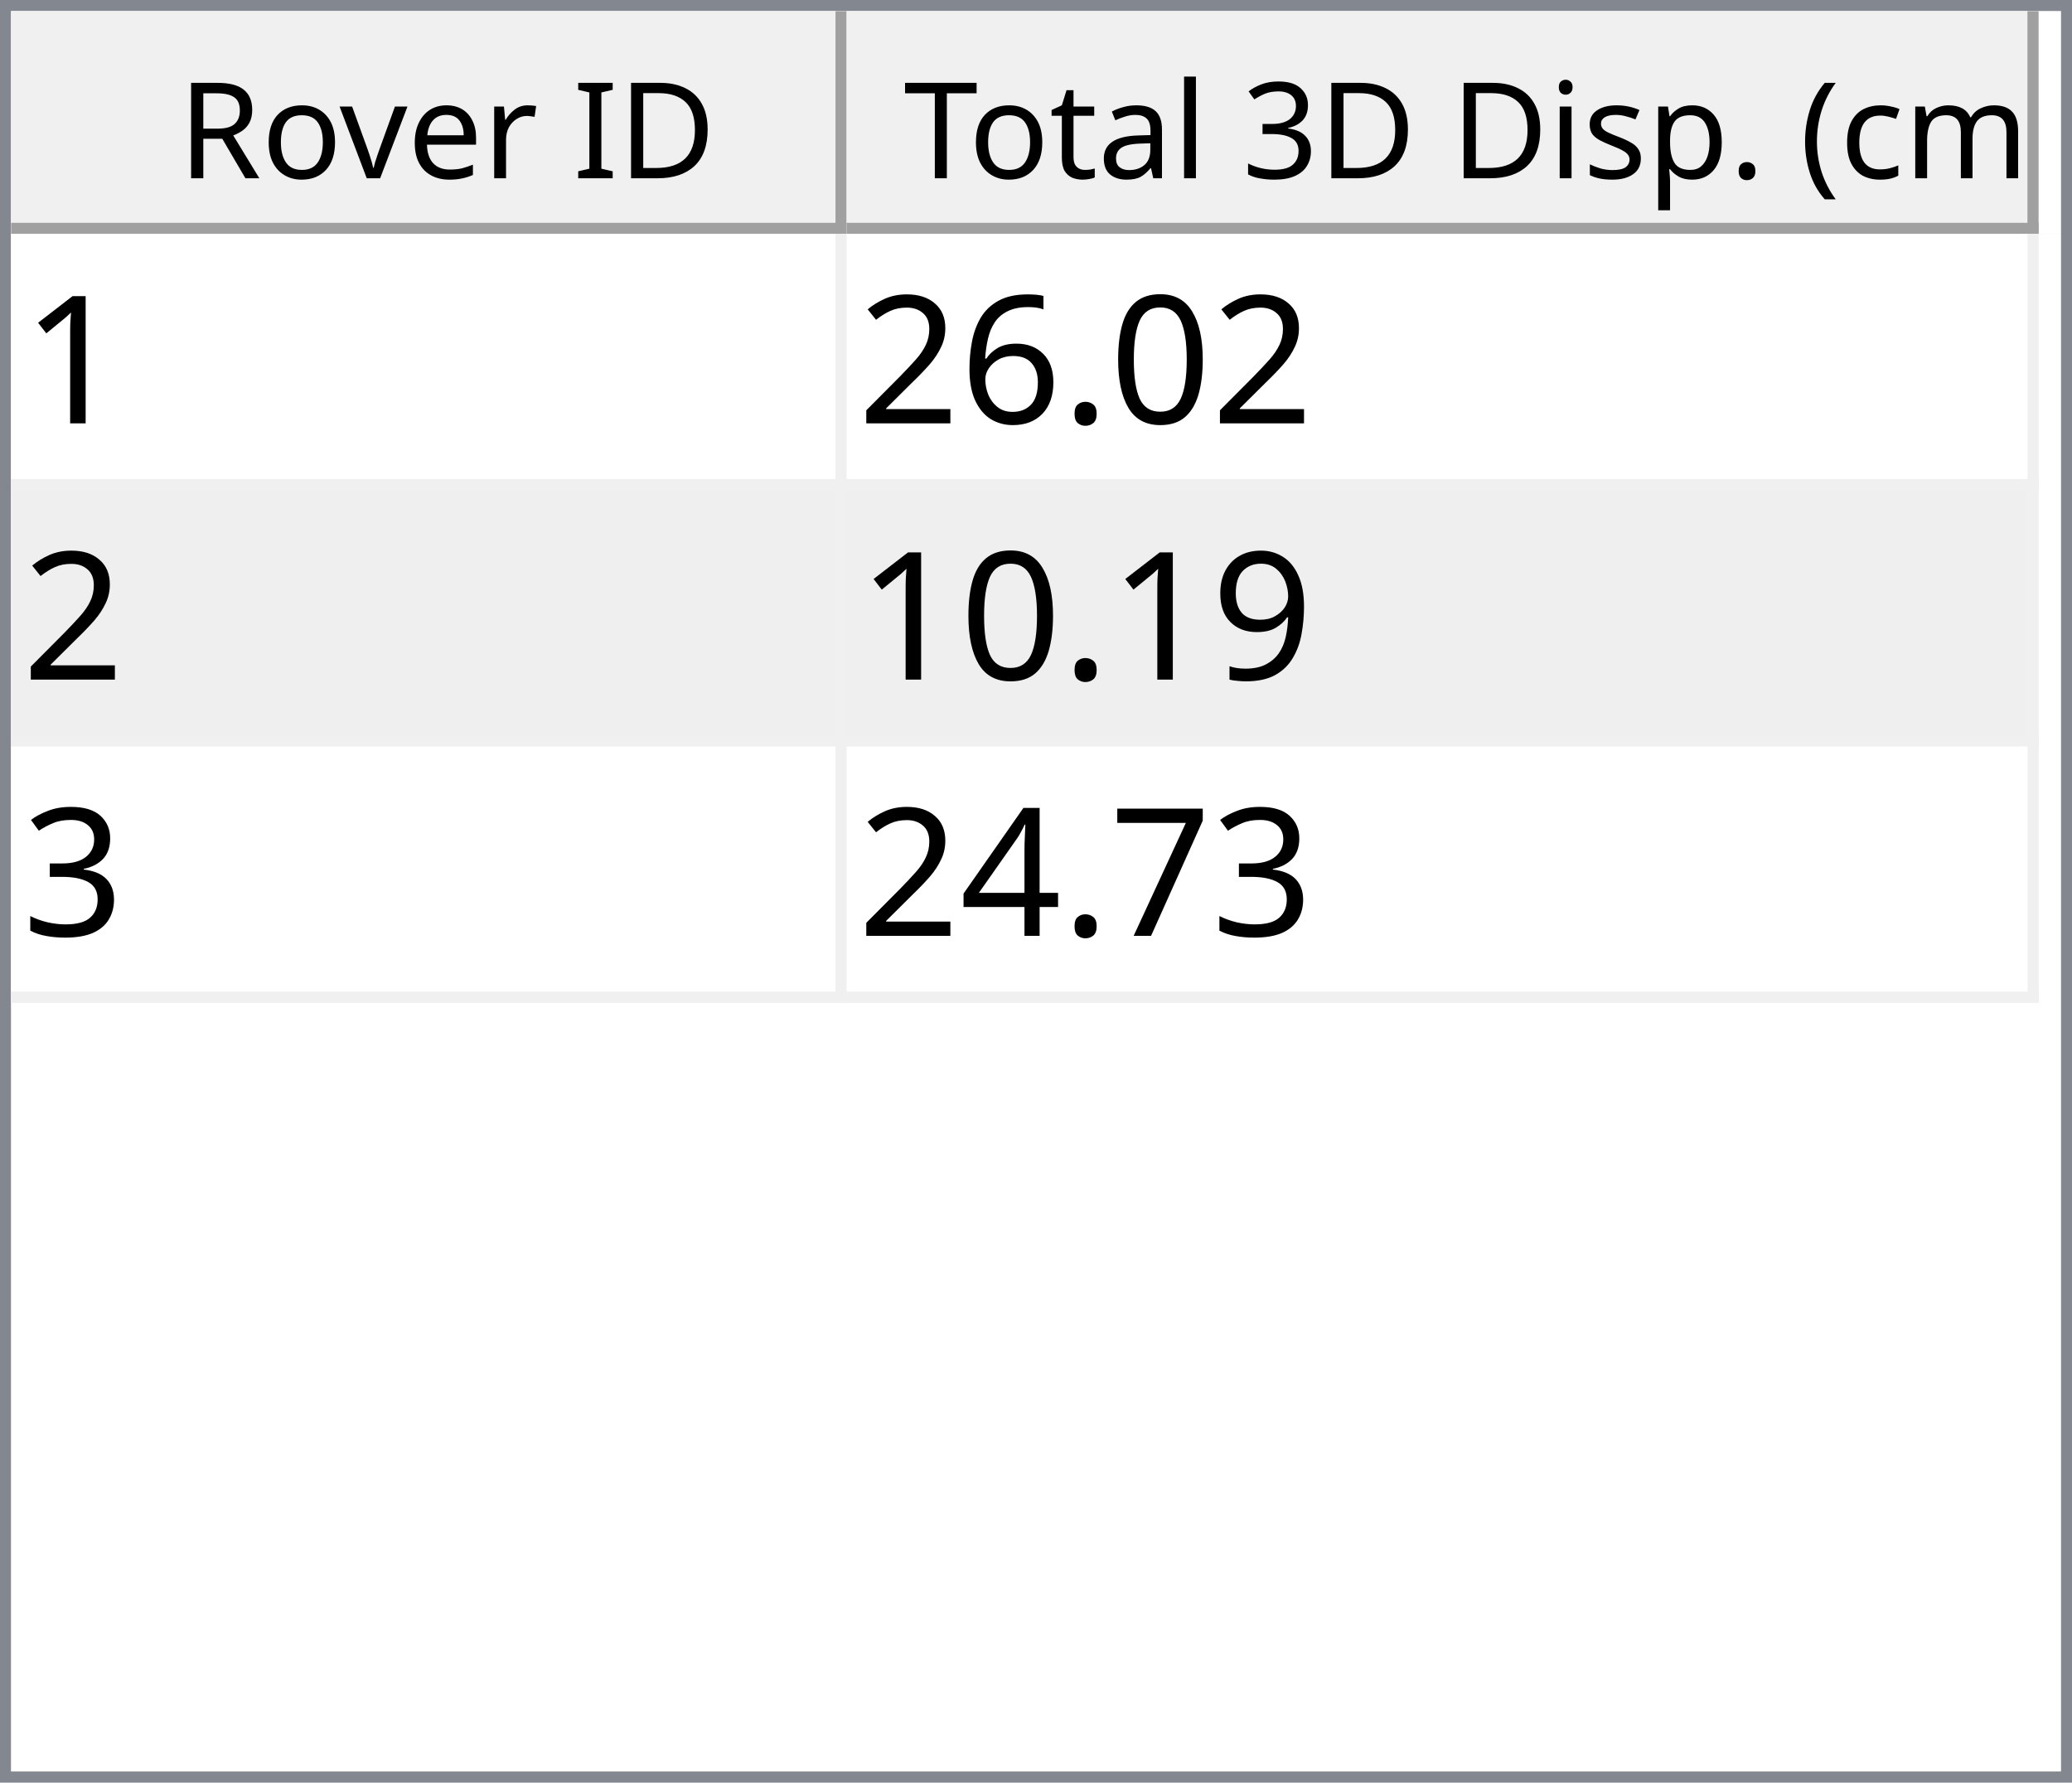
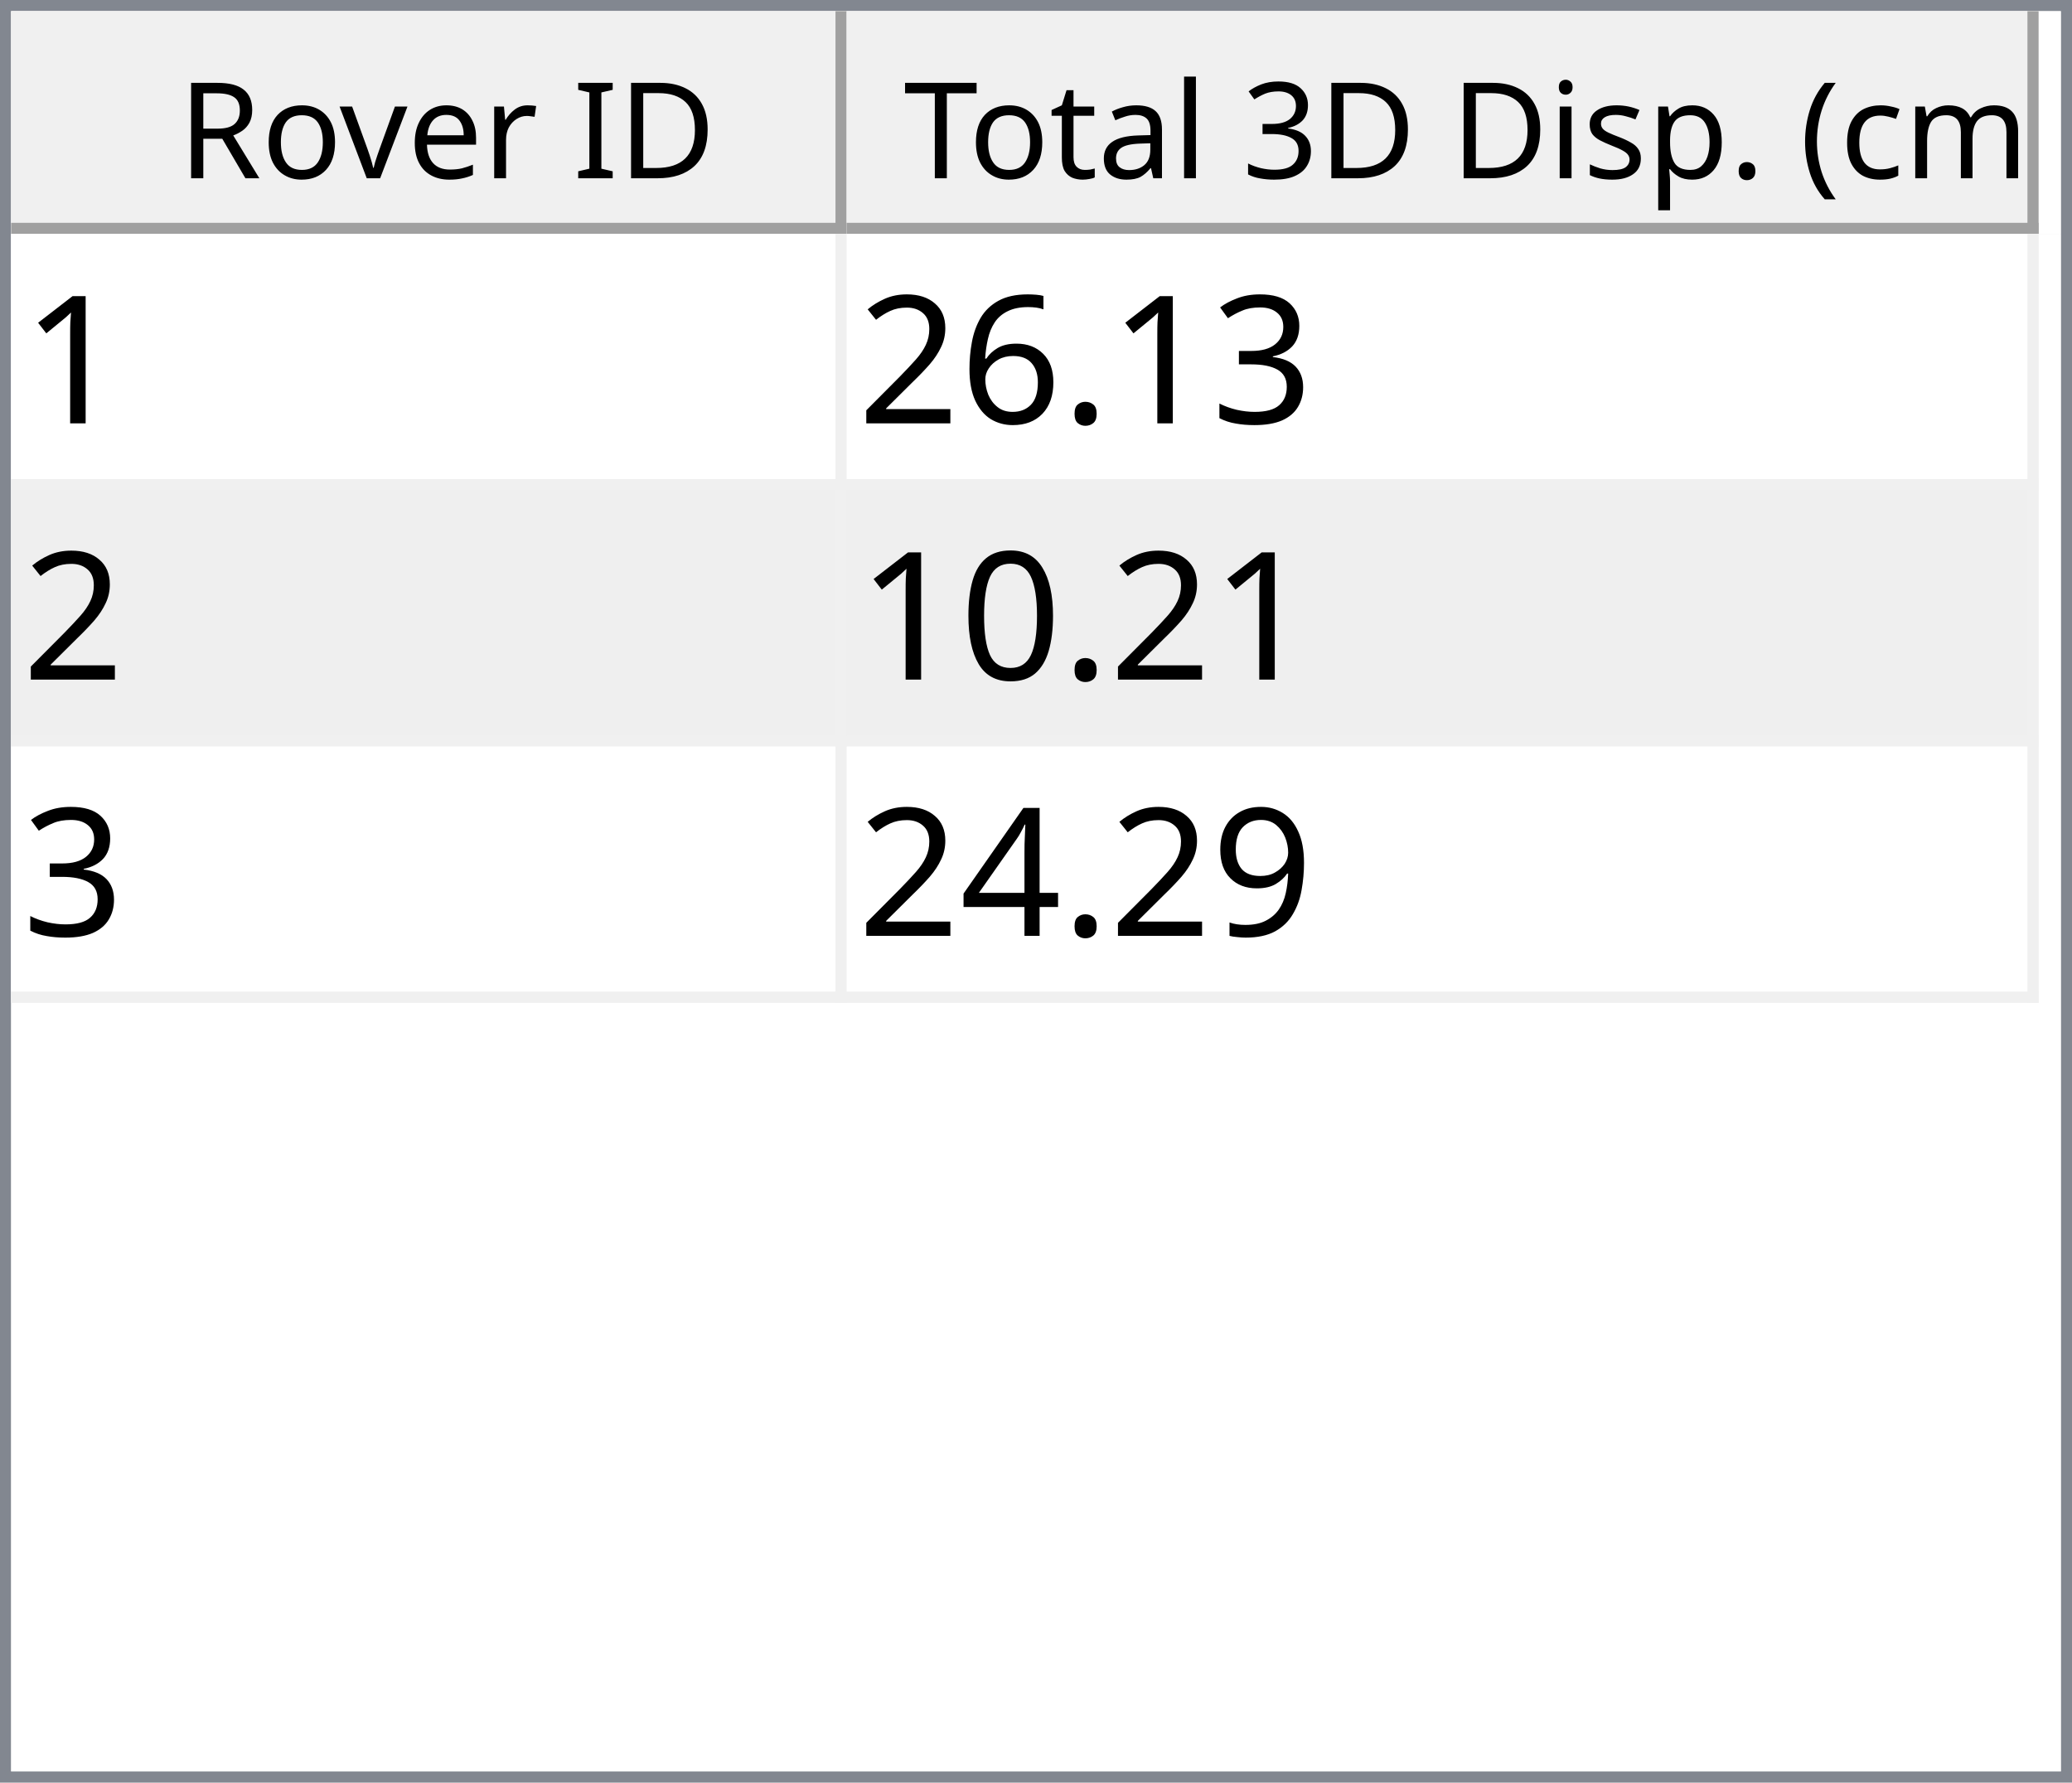
<svg xmlns="http://www.w3.org/2000/svg" style="fill-opacity:1; color-rendering:auto; color-interpolation:auto; text-rendering:auto; stroke:black; stroke-linecap:square; stroke-miterlimit:10; shape-rendering:auto; stroke-opacity:1; fill:black; stroke-dasharray:none; font-weight:normal; stroke-width:1; font-family:'Dialog'; font-style:normal; stroke-linejoin:miter; font-size:12px; stroke-dashoffset:0; image-rendering:auto;" width="186" height="160">
  <defs id="genericDefs" />
  <g>
    <defs id="defs1">
      <clipPath clipPathUnits="userSpaceOnUse" id="clipPath1">
        <path d="M0 0 L186 0 L186 160 L0 160 L0 0 Z" />
      </clipPath>
      <clipPath clipPathUnits="userSpaceOnUse" id="clipPath2">
        <path d="M0 0 L0 160 L186 160 L186 0 Z" />
      </clipPath>
      <clipPath clipPathUnits="userSpaceOnUse" id="clipPath3">
        <path d="M0 0 L0 20 L184 20 L184 0 Z" />
      </clipPath>
      <clipPath clipPathUnits="userSpaceOnUse" id="clipPath4">
        <path d="M0 0 L0 20 L75 20 L75 0 Z" />
      </clipPath>
      <clipPath clipPathUnits="userSpaceOnUse" id="clipPath5">
        <path d="M1 1 L1 19 L74 19 L74 1 Z" />
      </clipPath>
      <clipPath clipPathUnits="userSpaceOnUse" id="clipPath6">
        <path d="M0 0 L0 18 L73 18 L73 0 Z" />
      </clipPath>
      <clipPath clipPathUnits="userSpaceOnUse" id="clipPath7">
        <path d="M-0.5 -0.5 L-0.5 19.5 L74.5 19.5 L74.5 -0.5 Z" />
      </clipPath>
      <clipPath clipPathUnits="userSpaceOnUse" id="clipPath8">
        <path d="M0 0 L0 20 L107 20 L107 0 Z" />
      </clipPath>
      <clipPath clipPathUnits="userSpaceOnUse" id="clipPath9">
        <path d="M1 1 L1 19 L106 19 L106 1 Z" />
      </clipPath>
      <clipPath clipPathUnits="userSpaceOnUse" id="clipPath10">
        <path d="M0 0 L0 18 L105 18 L105 0 Z" />
      </clipPath>
      <clipPath clipPathUnits="userSpaceOnUse" id="clipPath11">
        <path d="M-0.5 -0.5 L-0.5 19.5 L106.5 19.5 L106.5 -0.5 Z" />
      </clipPath>
      <clipPath clipPathUnits="userSpaceOnUse" id="clipPath12">
        <path d="M0 0 L0 138 L184 138 L184 0 Z" />
      </clipPath>
      <clipPath clipPathUnits="userSpaceOnUse" id="clipPath13">
        <path d="M0 0 L0 69 L182 69 L182 0 Z" />
      </clipPath>
      <clipPath clipPathUnits="userSpaceOnUse" id="clipPath14">
        <path d="M-0.5 -0.5 L-0.5 68.5 L181.5 68.5 L181.5 -0.5 Z" />
      </clipPath>
      <clipPath clipPathUnits="userSpaceOnUse" id="clipPath15">
        <path d="M0 0 L0 22 L74 22 L74 0 Z" />
      </clipPath>
      <clipPath clipPathUnits="userSpaceOnUse" id="clipPath16">
        <path d="M0 0 L0 22 L106 22 L106 0 Z" />
      </clipPath>
      <font horiz-adv-x="64.551" id="font1">
        <font-face ascent="107.91" descent="25.098" units-per-em="100" style="font-style:normal; font-family:Segoe UI; font-weight:normal;" />
        <missing-glyph horiz-adv-x="64.551" d="M8.109 0 L8.109 68.266 L56.453 68.266 L56.453 0 L8.109 0 ZM15.328 7.234 L49.219 7.234 L49.219 61.031 L15.328 61.031 L15.328 7.234 Z" />
        <glyph unicode="D" horiz-adv-x="70.117" d="M9.188 0 L9.188 70.016 L28.516 70.016 Q65.531 70.016 65.531 35.891 Q65.531 19.672 55.25 9.836 Q44.969 0 27.734 0 L9.188 0 ZM17.391 62.594 L17.391 7.422 L27.828 7.422 Q41.609 7.422 49.273 14.797 Q56.938 22.172 56.938 35.688 Q56.938 62.594 28.328 62.594 L17.391 62.594 Z" />
        <glyph unicode="I" horiz-adv-x="26.611" d="M17.391 0 L9.188 0 L9.188 70.016 L17.391 70.016 L17.391 0 Z" />
        <glyph unicode=" " horiz-adv-x="27.393" d="" />
        <glyph unicode="r" horiz-adv-x="34.766" d="M34.188 41.891 Q32.078 43.5 28.125 43.5 Q23 43.5 19.555 38.672 Q16.109 33.844 16.109 25.484 L16.109 0 L8.109 0 L8.109 50 L16.109 50 L16.109 39.703 L16.312 39.703 Q18.016 44.969 21.531 47.922 Q25.047 50.875 29.391 50.875 Q32.516 50.875 34.188 50.203 L34.188 41.891 Z" />
        <glyph unicode="e" horiz-adv-x="52.295" d="M48.297 23 L12.984 23 Q13.188 14.656 17.484 10.109 Q21.781 5.562 29.297 5.562 Q37.75 5.562 44.828 11.141 L44.828 3.609 Q38.234 -1.172 27.391 -1.172 Q16.797 -1.172 10.742 5.641 Q4.688 12.453 4.688 24.812 Q4.688 36.469 11.305 43.82 Q17.922 51.172 27.734 51.172 Q37.547 51.172 42.922 44.828 Q48.297 38.484 48.297 27.203 L48.297 23 ZM40.094 29.781 Q40.047 36.719 36.75 40.578 Q33.453 44.438 27.594 44.438 Q21.922 44.438 17.969 40.383 Q14.016 36.328 13.094 29.781 L40.094 29.781 Z" />
        <glyph unicode="v" horiz-adv-x="47.9" d="M47.406 50 L27.484 0 L19.625 0 L0.688 50 L9.469 50 L22.172 13.672 Q23.578 9.672 23.922 6.688 L24.125 6.688 Q24.609 10.453 25.688 13.484 L38.969 50 L47.406 50 Z" />
        <glyph unicode="o" horiz-adv-x="58.594" d="M29 -1.172 Q17.922 -1.172 11.305 5.836 Q4.688 12.844 4.688 24.422 Q4.688 37.016 11.57 44.094 Q18.453 51.172 30.172 51.172 Q41.359 51.172 47.633 44.289 Q53.906 37.406 53.906 25.203 Q53.906 13.234 47.141 6.031 Q40.375 -1.172 29 -1.172 ZM29.594 44.438 Q21.875 44.438 17.383 39.188 Q12.891 33.938 12.891 24.703 Q12.891 15.828 17.43 10.695 Q21.969 5.562 29.594 5.562 Q37.359 5.562 41.531 10.594 Q45.703 15.625 45.703 24.906 Q45.703 34.281 41.531 39.359 Q37.359 44.438 29.594 44.438 Z" />
        <glyph unicode="R" horiz-adv-x="59.814" d="M59.375 0 L49.609 0 L37.891 19.625 Q36.281 22.359 34.766 24.289 Q33.25 26.219 31.664 27.438 Q30.078 28.656 28.25 29.219 Q26.422 29.781 24.125 29.781 L17.391 29.781 L17.391 0 L9.188 0 L9.188 70.016 L30.078 70.016 Q34.672 70.016 38.555 68.867 Q42.438 67.719 45.289 65.375 Q48.141 63.031 49.758 59.547 Q51.375 56.062 51.375 51.375 Q51.375 47.703 50.273 44.656 Q49.172 41.609 47.148 39.211 Q45.125 36.812 42.266 35.133 Q39.406 33.453 35.844 32.516 L35.844 32.328 Q37.594 31.547 38.891 30.547 Q40.188 29.547 41.359 28.18 Q42.531 26.812 43.68 25.078 Q44.828 23.344 46.234 21.047 L59.375 0 ZM17.391 62.594 L17.391 37.203 L28.516 37.203 Q31.594 37.203 34.203 38.133 Q36.812 39.062 38.719 40.797 Q40.625 42.531 41.703 45.047 Q42.781 47.562 42.781 50.688 Q42.781 56.297 39.141 59.445 Q35.5 62.594 28.609 62.594 L17.391 62.594 Z" />
        <glyph unicode=")" horiz-adv-x="30.176" d="M8.297 -15.922 L1.172 -15.922 Q16.406 2.344 16.406 26.812 Q16.406 51.469 1.078 70.016 L8.297 70.016 Q23.531 52.156 23.531 26.703 Q23.531 1.375 8.297 -15.922 Z" />
        <glyph unicode="m" horiz-adv-x="86.133" d="M79.109 0 L71.094 0 L71.094 28.719 Q71.094 37.016 68.531 40.727 Q65.969 44.438 59.906 44.438 Q54.781 44.438 51.195 39.75 Q47.609 35.062 47.609 28.516 L47.609 0 L39.594 0 L39.594 29.688 Q39.594 44.438 28.219 44.438 Q22.953 44.438 19.531 40.016 Q16.109 35.594 16.109 28.516 L16.109 0 L8.109 0 L8.109 50 L16.109 50 L16.109 42.094 L16.312 42.094 Q21.625 51.172 31.844 51.172 Q36.969 51.172 40.773 48.312 Q44.578 45.453 46 40.828 Q51.562 51.172 62.594 51.172 Q79.109 51.172 79.109 30.812 L79.109 0 Z" />
        <glyph unicode="c" horiz-adv-x="46.191" d="M42.188 2.297 Q36.422 -1.172 28.516 -1.172 Q17.828 -1.172 11.258 5.789 Q4.688 12.75 4.688 23.828 Q4.688 36.188 11.766 43.68 Q18.844 51.172 30.672 51.172 Q37.25 51.172 42.281 48.734 L42.281 40.531 Q36.719 44.438 30.375 44.438 Q22.703 44.438 17.797 38.945 Q12.891 33.453 12.891 24.516 Q12.891 15.719 17.508 10.641 Q22.125 5.562 29.891 5.562 Q36.422 5.562 42.188 9.906 L42.188 2.297 Z" />
        <glyph unicode="(" horiz-adv-x="30.176" d="M29.109 -15.922 L21.969 -15.922 Q6.844 1.375 6.844 26.703 Q6.844 52.156 21.969 70.016 L29.203 70.016 Q13.875 51.469 13.875 26.812 Q13.875 2.344 29.109 -15.922 Z" />
        <glyph unicode="." horiz-adv-x="21.68" d="M10.891 -1.078 Q8.641 -1.078 7.055 0.539 Q5.469 2.156 5.469 4.391 Q5.469 6.641 7.055 8.273 Q8.641 9.906 10.891 9.906 Q13.188 9.906 14.797 8.273 Q16.406 6.641 16.406 4.391 Q16.406 2.156 14.797 0.539 Q13.188 -1.078 10.891 -1.078 Z" />
        <glyph unicode="p" horiz-adv-x="58.789" d="M16.312 7.234 L16.109 7.234 L16.109 -23 L8.109 -23 L8.109 50 L16.109 50 L16.109 41.219 L16.312 41.219 Q22.219 51.172 33.594 51.172 Q43.266 51.172 48.688 44.461 Q54.109 37.75 54.109 26.469 Q54.109 13.922 48 6.375 Q41.891 -1.172 31.297 -1.172 Q21.578 -1.172 16.312 7.234 ZM16.109 27.391 L16.109 20.406 Q16.109 14.203 20.141 9.883 Q24.172 5.562 30.375 5.562 Q37.641 5.562 41.773 11.133 Q45.906 16.703 45.906 26.609 Q45.906 34.969 42.047 39.703 Q38.188 44.438 31.594 44.438 Q24.609 44.438 20.359 39.578 Q16.109 34.719 16.109 27.391 Z" />
        <glyph unicode="s" horiz-adv-x="42.432" d="M5.078 1.812 L5.078 10.406 Q11.625 5.562 19.484 5.562 Q30.031 5.562 30.031 12.594 Q30.031 14.594 29.125 15.992 Q28.219 17.391 26.68 18.461 Q25.141 19.531 23.07 20.383 Q21 21.234 18.609 22.172 Q15.281 23.484 12.766 24.828 Q10.25 26.172 8.57 27.859 Q6.891 29.547 6.031 31.695 Q5.172 33.844 5.172 36.719 Q5.172 40.234 6.789 42.945 Q8.406 45.656 11.086 47.484 Q13.766 49.312 17.211 50.242 Q20.656 51.172 24.312 51.172 Q30.812 51.172 35.938 48.922 L35.938 40.828 Q30.422 44.438 23.25 44.438 Q21 44.438 19.195 43.922 Q17.391 43.406 16.094 42.477 Q14.797 41.547 14.086 40.258 Q13.375 38.969 13.375 37.406 Q13.375 35.453 14.086 34.133 Q14.797 32.812 16.164 31.789 Q17.531 30.766 19.484 29.938 Q21.438 29.109 23.922 28.125 Q27.25 26.859 29.883 25.516 Q32.516 24.172 34.375 22.484 Q36.234 20.797 37.234 18.602 Q38.234 16.406 38.234 13.375 Q38.234 9.672 36.602 6.938 Q34.969 4.203 32.234 2.398 Q29.5 0.594 25.93 -0.289 Q22.359 -1.172 18.453 -1.172 Q10.75 -1.172 5.078 1.812 Z" />
        <glyph unicode="i" horiz-adv-x="24.219" d="M12.203 62.703 Q10.062 62.703 8.547 64.164 Q7.031 65.625 7.031 67.875 Q7.031 70.125 8.547 71.609 Q10.062 73.094 12.203 73.094 Q14.406 73.094 15.945 71.609 Q17.484 70.125 17.484 67.875 Q17.484 65.719 15.945 64.211 Q14.406 62.703 12.203 62.703 ZM16.109 0 L8.109 0 L8.109 50 L16.109 50 L16.109 0 Z" />
        <glyph unicode="3" horiz-adv-x="53.906" d="M46.531 19.828 Q46.531 15.094 44.75 11.211 Q42.969 7.328 39.719 4.57 Q36.469 1.812 31.93 0.297 Q27.391 -1.219 21.922 -1.219 Q11.922 -1.219 6 2.594 L6 11.188 Q13.094 5.609 22.219 5.609 Q25.875 5.609 28.828 6.539 Q31.781 7.469 33.906 9.227 Q36.031 10.984 37.18 13.477 Q38.328 15.969 38.328 19.094 Q38.328 32.812 18.797 32.812 L12.984 32.812 L12.984 39.594 L18.5 39.594 Q35.797 39.594 35.797 52.484 Q35.797 64.406 22.609 64.406 Q15.188 64.406 8.688 59.422 L8.688 67.188 Q15.375 71.188 24.609 71.188 Q29 71.188 32.57 69.969 Q36.141 68.75 38.68 66.555 Q41.219 64.359 42.609 61.281 Q44 58.203 44 54.5 Q44 40.672 30.031 36.719 L30.031 36.531 Q33.594 36.141 36.625 34.797 Q39.656 33.453 41.852 31.305 Q44.047 29.156 45.289 26.25 Q46.531 23.344 46.531 19.828 Z" />
        <glyph unicode="l" horiz-adv-x="24.219" d="M16.109 0 L8.109 0 L8.109 74.031 L16.109 74.031 L16.109 0 Z" />
        <glyph unicode="a" horiz-adv-x="50.879" d="M43.891 0 L35.891 0 L35.891 7.812 L35.688 7.812 Q30.469 -1.172 20.312 -1.172 Q12.844 -1.172 8.617 2.781 Q4.391 6.734 4.391 13.281 Q4.391 27.297 20.906 29.594 L35.891 31.688 Q35.891 44.438 25.594 44.438 Q16.547 44.438 9.281 38.281 L9.281 46.484 Q16.656 51.172 26.266 51.172 Q43.891 51.172 43.891 32.516 L43.891 0 ZM35.891 25.297 L23.828 23.641 Q18.266 22.859 15.43 20.875 Q12.594 18.891 12.594 13.875 Q12.594 10.203 15.211 7.883 Q17.828 5.562 22.172 5.562 Q28.125 5.562 32.008 9.742 Q35.891 13.922 35.891 20.312 L35.891 25.297 Z" />
        <glyph unicode="t" horiz-adv-x="33.887" d="M31.297 0.484 Q28.469 -1.078 23.828 -1.078 Q10.688 -1.078 10.688 13.578 L10.688 43.172 L2.094 43.172 L2.094 50 L10.688 50 L10.688 62.203 L18.703 64.797 L18.703 50 L31.297 50 L31.297 43.172 L18.703 43.172 L18.703 14.984 Q18.703 9.969 20.414 7.82 Q22.125 5.672 26.078 5.672 Q29.109 5.672 31.297 7.328 L31.297 0.484 Z" />
        <glyph unicode="T" horiz-adv-x="52.393" d="M50.594 62.594 L30.375 62.594 L30.375 0 L22.172 0 L22.172 62.594 L2 62.594 L2 70.016 L50.594 70.016 L50.594 62.594 Z" />
      </font>
      <font horiz-adv-x="75.0" id="font2">
        <font-face ascent="100.537" descent="21.973" units-per-em="100" style="font-style:normal; font-family:sans-serif; font-weight:normal;" />
        <missing-glyph horiz-adv-x="75.0" d="M12.5 0 L12.5 62.5 L62.5 62.5 L62.5 0 L12.5 0 ZM14.062 1.562 L60.938 1.562 L60.938 60.938 L14.062 60.938 L14.062 1.562 Z" />
        <glyph unicode="1" horiz-adv-x="55.615" d="M37.25 0 L28.469 0 L28.469 56 Q25.297 52.984 20.141 49.953 Q14.984 46.922 10.891 45.406 L10.891 53.906 Q18.266 57.375 23.781 62.305 Q29.297 67.234 31.594 71.875 L37.25 71.875 L37.25 0 Z" />
-         <glyph unicode="0" horiz-adv-x="55.615" d="M4.156 35.297 Q4.156 48 6.766 55.742 Q9.375 63.484 14.523 67.68 Q19.672 71.875 27.484 71.875 Q33.25 71.875 37.594 69.555 Q41.938 67.234 44.773 62.867 Q47.609 58.5 49.219 52.227 Q50.828 45.953 50.828 35.297 Q50.828 22.703 48.242 14.969 Q45.656 7.234 40.508 3.008 Q35.359 -1.219 27.484 -1.219 Q17.141 -1.219 11.234 6.203 Q4.156 15.141 4.156 35.297 ZM13.188 35.297 Q13.188 17.672 17.312 11.836 Q21.438 6 27.484 6 Q33.547 6 37.672 11.859 Q41.797 17.719 41.797 35.297 Q41.797 52.984 37.672 58.789 Q33.547 64.594 27.391 64.594 Q21.344 64.594 17.719 59.469 Q13.188 52.938 13.188 35.297 Z" />
+         <glyph unicode="3" horiz-adv-x="55.615" d="M4.203 18.891 L12.984 20.062 Q14.5 12.594 18.141 9.297 Q21.781 6 27 6 Q33.203 6 37.477 10.297 Q41.75 14.594 41.75 20.953 Q41.75 27 37.797 30.93 Q33.844 34.859 27.734 34.859 Q25.25 34.859 21.531 33.891 L22.516 41.609 Q23.391 41.5 23.922 41.5 Q29.547 41.5 34.039 44.43 Q38.531 47.359 38.531 53.469 Q38.531 58.297 35.258 61.477 Q31.984 64.656 26.812 64.656 Q21.688 64.656 18.266 61.43 Q14.844 58.203 13.875 51.766 L5.078 53.328 Q6.688 62.156 12.398 67.016 Q18.109 71.875 26.609 71.875 Q32.469 71.875 37.398 69.359 Q42.328 66.844 44.945 62.5 Q47.562 58.156 47.562 53.266 Q47.562 48.641 45.07 44.828 Q42.578 41.016 37.703 38.766 Q44.047 37.312 47.562 32.695 Q51.078 28.078 51.078 21.141 Q51.078 11.766 44.242 5.25 Q37.406 -1.266 26.953 -1.266 Q17.531 -1.266 11.305 4.352 Q5.078 9.969 4.203 18.891 Z" />
        <glyph unicode="." horiz-adv-x="27.783" d="M9.078 0 L9.078 10.016 L19.094 10.016 L19.094 0 L9.078 0 Z" />
        <glyph unicode="6" horiz-adv-x="55.615" d="M49.75 54.047 L41.016 53.375 Q39.844 58.547 37.703 60.891 Q34.125 64.656 28.906 64.656 Q24.703 64.656 21.531 62.312 Q17.391 59.281 14.992 53.469 Q12.594 47.656 12.5 36.922 Q15.672 41.75 20.266 44.094 Q24.859 46.438 29.891 46.438 Q38.672 46.438 44.852 39.969 Q51.031 33.5 51.031 23.25 Q51.031 16.5 48.125 10.719 Q45.219 4.938 40.141 1.859 Q35.062 -1.219 28.609 -1.219 Q17.625 -1.219 10.695 6.859 Q3.766 14.938 3.766 33.5 Q3.766 54.25 11.422 63.672 Q18.109 71.875 29.438 71.875 Q37.891 71.875 43.289 67.141 Q48.688 62.406 49.75 54.047 ZM13.875 23.188 Q13.875 18.656 15.797 14.508 Q17.719 10.359 21.188 8.18 Q24.656 6 28.469 6 Q34.031 6 38.039 10.492 Q42.047 14.984 42.047 22.703 Q42.047 30.125 38.086 34.398 Q34.125 38.672 28.125 38.672 Q22.172 38.672 18.023 34.398 Q13.875 30.125 13.875 23.188 Z" />
        <glyph unicode="2" horiz-adv-x="55.615" d="M50.344 8.453 L50.344 0 L3.031 0 Q2.938 3.172 4.047 6.109 Q5.859 10.938 9.836 15.625 Q13.812 20.312 21.344 26.469 Q33.016 36.031 37.117 41.625 Q41.219 47.219 41.219 52.203 Q41.219 57.422 37.477 61.008 Q33.734 64.594 27.734 64.594 Q21.391 64.594 17.578 60.789 Q13.766 56.984 13.719 50.25 L4.688 51.172 Q5.609 61.281 11.664 66.578 Q17.719 71.875 27.938 71.875 Q38.234 71.875 44.242 66.164 Q50.25 60.453 50.25 52 Q50.25 47.703 48.492 43.555 Q46.734 39.406 42.656 34.812 Q38.578 30.219 29.109 22.219 Q21.188 15.578 18.945 13.211 Q16.703 10.844 15.234 8.453 L50.344 8.453 Z" />
+         <glyph unicode="0" horiz-adv-x="55.615" d="M4.156 35.297 Q4.156 48 6.766 55.742 Q9.375 63.484 14.523 67.68 Q19.672 71.875 27.484 71.875 Q33.25 71.875 37.594 69.555 Q41.938 67.234 44.773 62.867 Q47.609 58.5 49.219 52.227 Q50.828 45.953 50.828 35.297 Q50.828 22.703 48.242 14.969 Q45.656 7.234 40.508 3.008 Q35.359 -1.219 27.484 -1.219 Q17.141 -1.219 11.234 6.203 Q4.156 15.141 4.156 35.297 ZM13.188 35.297 Q13.188 17.672 17.312 11.836 Q21.438 6 27.484 6 Q33.547 6 37.672 11.859 Q41.797 17.719 41.797 35.297 Q41.797 52.984 37.672 58.789 Q33.547 64.594 27.391 64.594 Q21.344 64.594 17.719 59.469 Q13.188 52.938 13.188 35.297 Z" />
        <glyph unicode="9" horiz-adv-x="55.615" d="M5.469 16.547 L13.922 17.328 Q14.984 11.375 18.016 8.688 Q21.047 6 25.781 6 Q29.828 6 32.883 7.859 Q35.938 9.719 37.891 12.82 Q39.844 15.922 41.164 21.195 Q42.484 26.469 42.484 31.938 Q42.484 32.516 42.438 33.688 Q39.797 29.5 35.234 26.883 Q30.672 24.266 25.344 24.266 Q16.453 24.266 10.305 30.711 Q4.156 37.156 4.156 47.703 Q4.156 58.594 10.578 65.234 Q17 71.875 26.656 71.875 Q33.641 71.875 39.43 68.117 Q45.219 64.359 48.219 57.398 Q51.219 50.438 51.219 37.25 Q51.219 23.531 48.242 15.406 Q45.266 7.281 39.383 3.031 Q33.5 -1.219 25.594 -1.219 Q17.188 -1.219 11.867 3.445 Q6.547 8.109 5.469 16.547 ZM41.453 48.141 Q41.453 55.719 37.43 60.156 Q33.406 64.594 27.734 64.594 Q21.875 64.594 17.531 59.812 Q13.188 55.031 13.188 47.406 Q13.188 40.578 17.312 36.305 Q21.438 32.031 27.484 32.031 Q33.594 32.031 37.523 36.305 Q41.453 40.578 41.453 48.141 Z" />
-         <glyph unicode="3" horiz-adv-x="55.615" d="M4.203 18.891 L12.984 20.062 Q14.5 12.594 18.141 9.297 Q21.781 6 27 6 Q33.203 6 37.477 10.297 Q41.75 14.594 41.75 20.953 Q41.75 27 37.797 30.93 Q33.844 34.859 27.734 34.859 Q25.25 34.859 21.531 33.891 L22.516 41.609 Q23.391 41.5 23.922 41.5 Q29.547 41.5 34.039 44.43 Q38.531 47.359 38.531 53.469 Q38.531 58.297 35.258 61.477 Q31.984 64.656 26.812 64.656 Q21.688 64.656 18.266 61.43 Q14.844 58.203 13.875 51.766 L5.078 53.328 Q6.688 62.156 12.398 67.016 Q18.109 71.875 26.609 71.875 Q32.469 71.875 37.398 69.359 Q42.328 66.844 44.945 62.5 Q47.562 58.156 47.562 53.266 Q47.562 48.641 45.07 44.828 Q42.578 41.016 37.703 38.766 Q44.047 37.312 47.562 32.695 Q51.078 28.078 51.078 21.141 Q51.078 11.766 44.242 5.25 Q37.406 -1.266 26.953 -1.266 Q17.531 -1.266 11.305 4.352 Q5.078 9.969 4.203 18.891 Z" />
-         <glyph unicode="7" horiz-adv-x="55.615" d="M4.734 62.203 L4.734 70.656 L51.078 70.656 L51.078 63.812 Q44.234 56.547 37.523 44.484 Q30.812 32.422 27.156 19.672 Q24.516 10.688 23.781 0 L14.75 0 Q14.891 8.453 18.062 20.414 Q21.234 32.375 27.172 43.484 Q33.109 54.594 39.797 62.203 L4.734 62.203 Z" />
        <glyph unicode="4" horiz-adv-x="55.615" d="M32.328 0 L32.328 17.141 L1.266 17.141 L1.266 25.203 L33.938 71.578 L41.109 71.578 L41.109 25.203 L50.781 25.203 L50.781 17.141 L41.109 17.141 L41.109 0 L32.328 0 ZM32.328 25.203 L32.328 57.469 L9.906 25.203 L32.328 25.203 Z" />
      </font>
    </defs>
    <g style="fill:white; stroke:white;">
      <rect x="0" y="0" width="186" style="clip-path:url(#clipPath1); stroke:none;" height="160" />
    </g>
    <g style="fill:white; text-rendering:optimizeSpeed; color-rendering:optimizeSpeed; image-rendering:optimizeSpeed; shape-rendering:crispEdges; stroke:white; color-interpolation:sRGB;">
      <rect x="0" width="186" height="160" y="0" style="stroke:none;" />
      <path style="stroke:none;" d="M0 160 L186 160 L186 0 L0 0 Z" />
    </g>
    <g style="fill:rgb(240,240,240); font-family:'Segoe UI'; stroke:rgb(240,240,240);">
      <rect x="0" y="0" width="186" style="clip-path:url(#clipPath2); stroke:none;" height="160" />
    </g>
    <g style="fill:rgb(130,135,144); font-family:'Segoe UI'; stroke:rgb(130,135,144);">
      <path d="M0 0 L186 0 L186 160 L0 160 L0 0 ZM1 1 L185 1 L185 159 L1 159 L1 1 Z" style="fill-rule:evenodd; clip-path:url(#clipPath2); stroke:none;" />
    </g>
    <g style="fill:white; font-family:'Segoe UI'; stroke:white;" transform="translate(1,1)">
      <rect x="0" y="0" width="184" style="clip-path:url(#clipPath3); stroke:none;" height="20" />
    </g>
    <g style="fill:rgb(240,240,240); font-family:'Segoe UI'; stroke:rgb(240,240,240);" transform="translate(1,1)">
      <rect x="0" y="0" width="75" style="clip-path:url(#clipPath4); stroke:none;" height="20" />
    </g>
    <g style="font-family:'Segoe UI';" transform="translate(2,2)">
      <text x="14" xml:space="preserve" y="14" style="clip-path:url(#clipPath6); stroke:none;">Rover ID</text>
    </g>
    <g style="fill:rgb(160,160,160); font-family:'Segoe UI'; stroke:rgb(160,160,160); stroke-linejoin:bevel;" transform="translate(1.5,1.5)">
      <line x1="74" x2="74" y1="0" style="fill:none; clip-path:url(#clipPath7);" y2="19" />
    </g>
    <g style="fill:rgb(160,160,160); font-family:'Segoe UI'; stroke:rgb(160,160,160); stroke-linejoin:bevel;" transform="matrix(1,0,0,1,1,1) translate(0.5,0.5)">
      <line x1="0" x2="74" y1="19" style="fill:none; clip-path:url(#clipPath7);" y2="19" />
    </g>
    <g style="fill:rgb(240,240,240); font-family:'Segoe UI'; stroke:rgb(240,240,240);" transform="translate(76,1)">
      <rect x="0" y="0" width="107" style="clip-path:url(#clipPath8); stroke:none;" height="20" />
    </g>
    <g style="font-family:'Segoe UI';" transform="translate(77,2)">
      <text x="1" xml:space="preserve" y="14" style="clip-path:url(#clipPath10); stroke:none;"> Total 3D Disp. (cm)</text>
    </g>
    <g style="fill:rgb(160,160,160); font-family:'Segoe UI'; stroke:rgb(160,160,160); stroke-linejoin:bevel;" transform="translate(76.5,1.5)">
      <line x1="106" x2="106" y1="0" style="fill:none; clip-path:url(#clipPath11);" y2="19" />
    </g>
    <g style="fill:rgb(160,160,160); font-family:'Segoe UI'; stroke:rgb(160,160,160); stroke-linejoin:bevel;" transform="matrix(1,0,0,1,76,1) translate(0.5,0.5)">
      <line x1="0" x2="106" y1="19" style="fill:none; clip-path:url(#clipPath11);" y2="19" />
    </g>
    <g style="fill:white; font-family:'Segoe UI'; stroke:white;" transform="translate(1,21)">
      <rect x="0" y="0" width="184" style="clip-path:url(#clipPath12); stroke:none;" height="138" />
    </g>
    <g style="fill:rgb(240,240,240); font-size:16px; font-family:sans-serif; stroke:rgb(240,240,240);" transform="translate(1,21)">
      <rect x="0" y="0" width="182" style="clip-path:url(#clipPath13); stroke:none;" height="69" />
      <line transform="translate(0.5,0.5)" x1="0" x2="181" y1="22" style="clip-path:url(#clipPath14); fill:none; stroke-linejoin:bevel;" y2="22" />
    </g>
    <g transform="matrix(1,0,0,1,1,21) translate(0.5,0.5)" style="fill:rgb(240,240,240); font-size:16px; font-family:sans-serif; stroke:rgb(240,240,240); stroke-linejoin:bevel;">
      <line x1="0" x2="181" y1="45" style="fill:none; clip-path:url(#clipPath14);" y2="45" />
    </g>
    <g transform="matrix(1,0,0,1,1,21) translate(0.5,0.5)" style="fill:rgb(240,240,240); font-size:16px; font-family:sans-serif; stroke:rgb(240,240,240); stroke-linejoin:bevel;">
      <line x1="0" x2="181" y1="68" style="fill:none; clip-path:url(#clipPath14);" y2="68" />
    </g>
    <g transform="matrix(1,0,0,1,1,21) translate(0.5,0.5)" style="fill:rgb(240,240,240); font-size:16px; font-family:sans-serif; stroke:rgb(240,240,240); stroke-linejoin:bevel;">
      <line x1="74" x2="74" y1="0" style="fill:none; clip-path:url(#clipPath14);" y2="68" />
    </g>
    <g transform="matrix(1,0,0,1,1,21) translate(0.5,0.5)" style="fill:rgb(240,240,240); font-size:16px; font-family:sans-serif; stroke:rgb(240,240,240); stroke-linejoin:bevel;">
      <line x1="181" x2="181" y1="0" style="fill:none; clip-path:url(#clipPath14);" y2="68" />
    </g>
    <g style="fill:white; font-size:16px; font-family:sans-serif; stroke:white;" transform="matrix(1,0,0,1,1,21)">
      <rect x="0" y="0" width="74" style="clip-path:url(#clipPath15); stroke:none;" height="22" />
      <text x="1" y="17" style="fill:black; clip-path:url(#clipPath15); stroke:none;" xml:space="preserve">1</text>
    </g>
    <g style="fill:white; font-size:16px; font-family:sans-serif; stroke:white;" transform="matrix(1,0,0,1,1,21) translate(75,0)">
      <rect x="0" y="0" width="106" style="clip-path:url(#clipPath16); stroke:none;" height="22" />
-       <text x="1" y="17" style="fill:black; clip-path:url(#clipPath16); stroke:none;" xml:space="preserve">26.02</text>
+       <text x="1" y="17" style="fill:black; clip-path:url(#clipPath16); stroke:none;" xml:space="preserve">26.13</text>
    </g>
    <g style="fill:rgb(239,239,239); font-size:16px; font-family:sans-serif; stroke:rgb(239,239,239);" transform="matrix(1,0,0,1,1,21) translate(0,23)">
      <rect x="0" y="0" width="74" style="clip-path:url(#clipPath15); stroke:none;" height="22" />
      <text x="1" y="17" style="fill:black; clip-path:url(#clipPath15); stroke:none;" xml:space="preserve">2</text>
    </g>
    <g style="fill:rgb(239,239,239); font-size:16px; font-family:sans-serif; stroke:rgb(239,239,239);" transform="matrix(1,0,0,1,1,21) translate(75,23)">
      <rect x="0" y="0" width="106" style="clip-path:url(#clipPath16); stroke:none;" height="22" />
-       <text x="1" y="17" style="fill:black; clip-path:url(#clipPath16); stroke:none;" xml:space="preserve">10.19</text>
+       <text x="1" y="17" style="fill:black; clip-path:url(#clipPath16); stroke:none;" xml:space="preserve">10.21</text>
    </g>
    <g style="fill:white; font-size:16px; font-family:sans-serif; stroke:white;" transform="matrix(1,0,0,1,1,21) translate(0,46)">
      <rect x="0" y="0" width="74" style="clip-path:url(#clipPath15); stroke:none;" height="22" />
      <text x="1" y="17" style="fill:black; clip-path:url(#clipPath15); stroke:none;" xml:space="preserve">3</text>
    </g>
    <g style="fill:white; font-size:16px; font-family:sans-serif; stroke:white;" transform="matrix(1,0,0,1,1,21) translate(75,46)">
      <rect x="0" y="0" width="106" style="clip-path:url(#clipPath16); stroke:none;" height="22" />
-       <text x="1" y="17" style="fill:black; clip-path:url(#clipPath16); stroke:none;" xml:space="preserve">24.73</text>
+       <text x="1" y="17" style="fill:black; clip-path:url(#clipPath16); stroke:none;" xml:space="preserve">24.29</text>
    </g>
  </g>
</svg>
